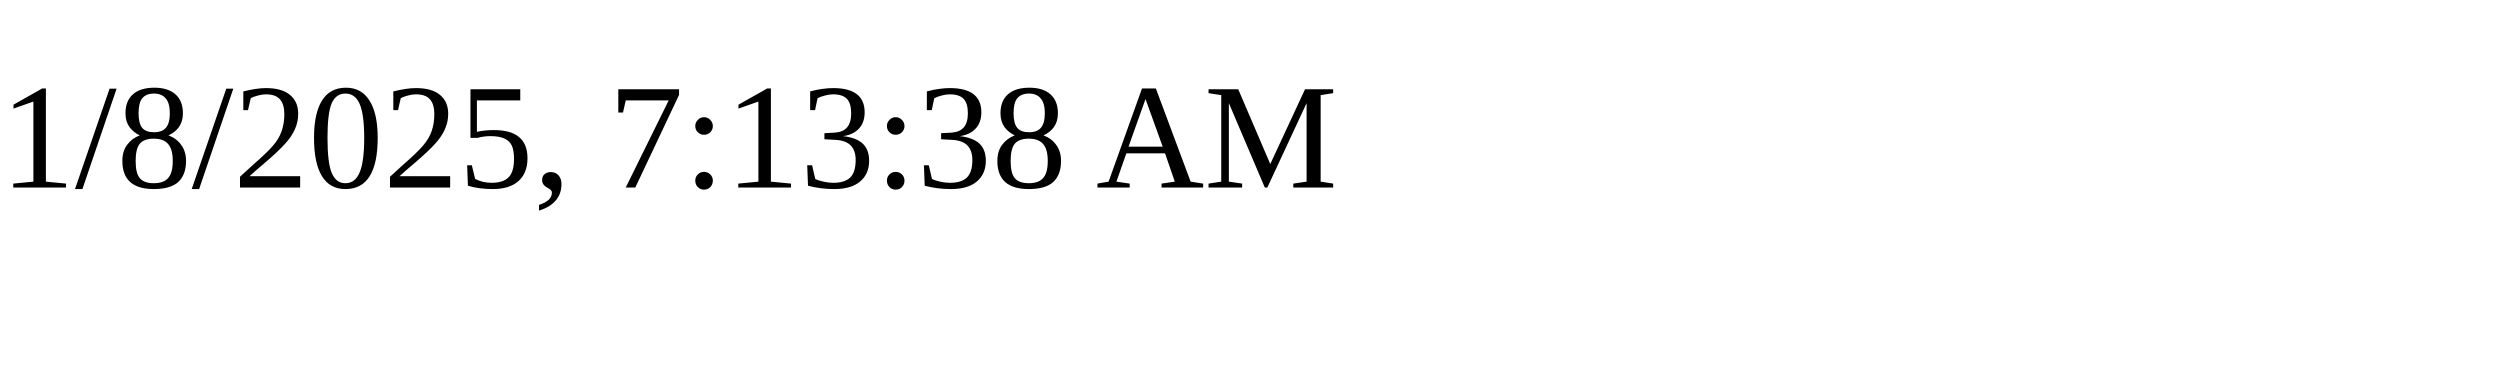
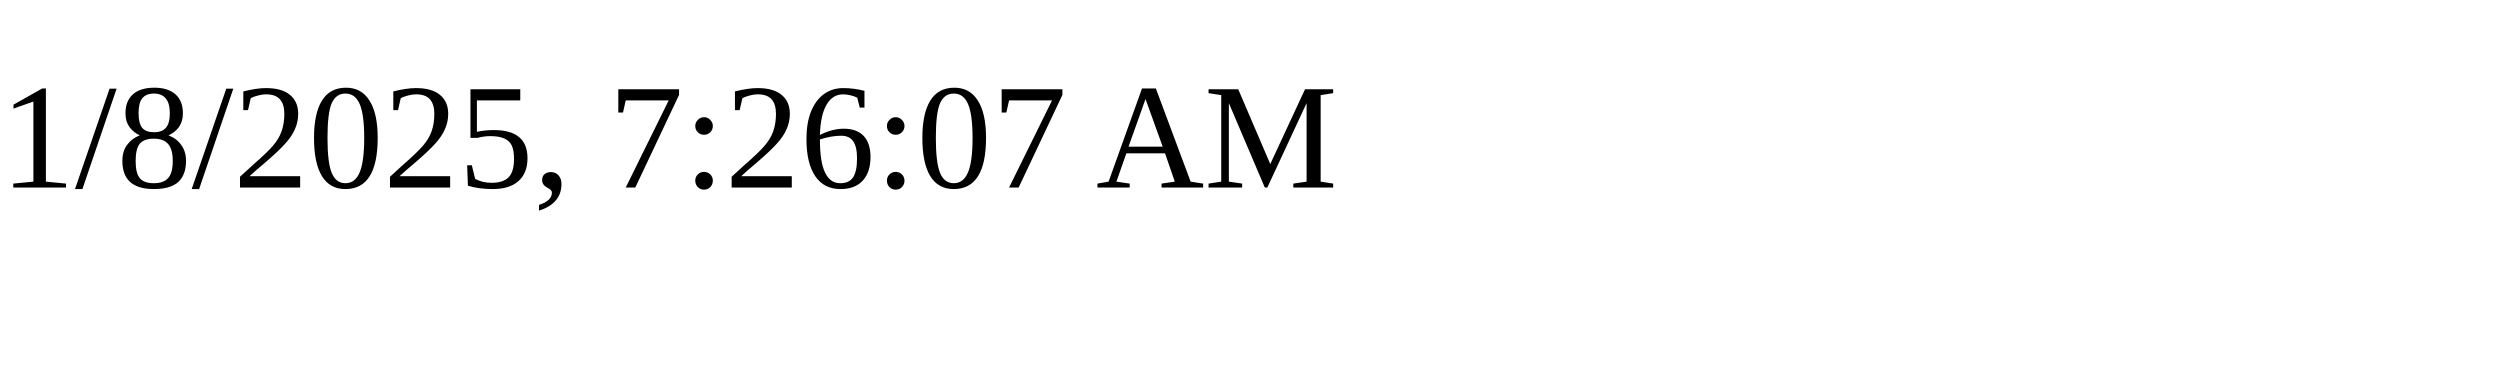
<svg xmlns="http://www.w3.org/2000/svg" height="30" width="200">
-   <text x="0" y="15">1/8/2025, 7:13:38 AM</text>
+   <text x="0" y="15">1/8/2025, 7:26:07 AM</text>
</svg>
